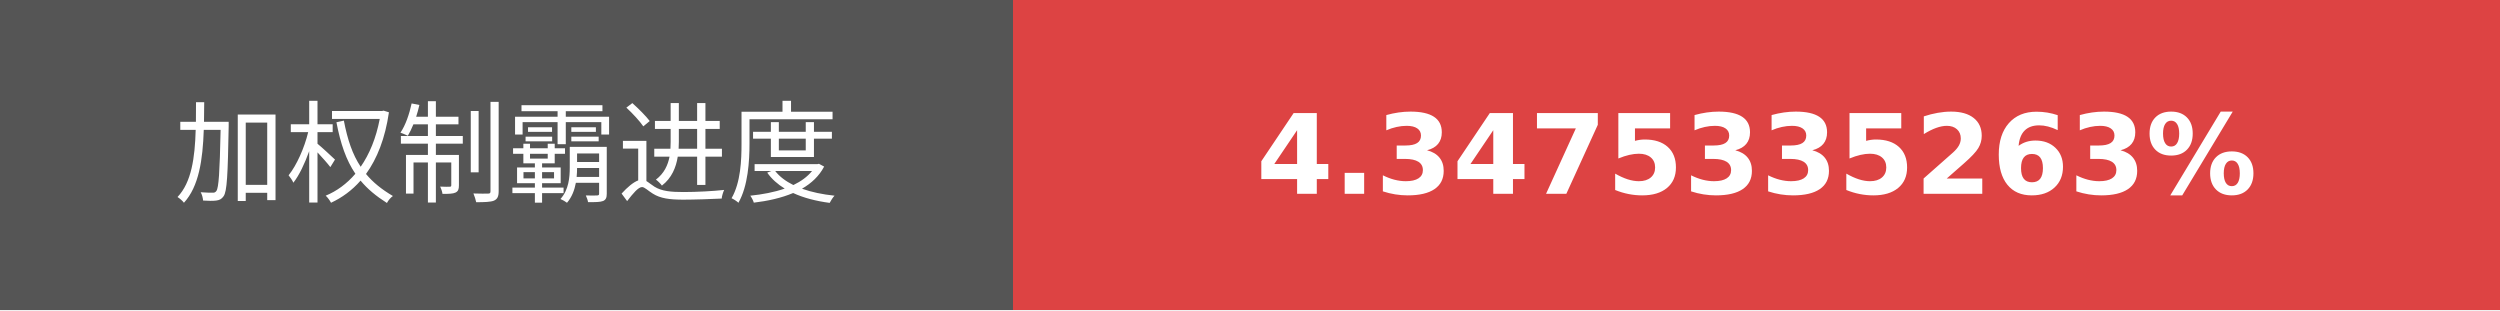
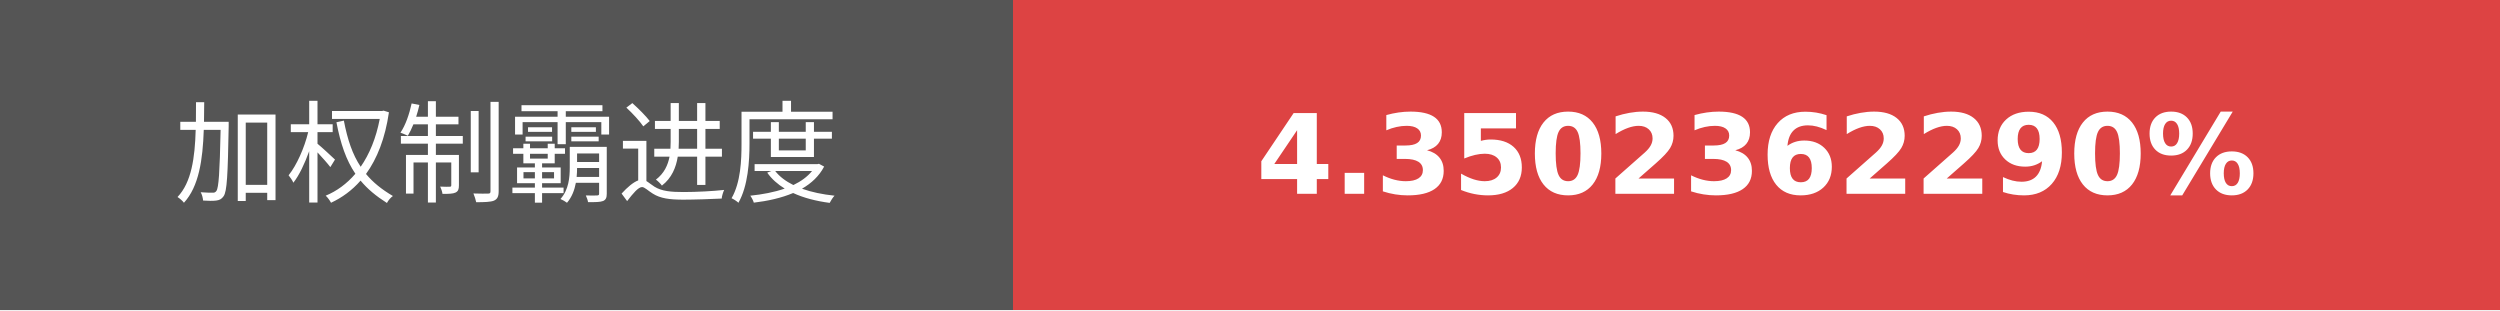
- <svg xmlns="http://www.w3.org/2000/svg" width="225.75" height="28" role="img" aria-label="加权制霸进度: 4.3475335263%">
+ <svg xmlns="http://www.w3.org/2000/svg" width="225.75" height="28" role="img" aria-label="加权制霸进度: 4.3502362290%">
  <g shape-rendering="crispEdges">
    <rect width="91.5" height="28" fill="#555" />
    <rect x="91.5" width="134.25" height="28" fill="#dd4343" />
  </g>
  <g fill="#fff" text-anchor="middle" font-family="Verdana,Geneva,DejaVu Sans,sans-serif" text-rendering="geometricPrecision" font-size="100">
    <text transform="scale(.1)" x="457.5" y="175" textLength="675" fill="#fff">加权制霸进度</text>
-     <text transform="scale(.1)" x="1586.25" y="175" textLength="1102.5" fill="#fff" font-weight="bold">4.3475335263%</text>
+     <text transform="scale(.1)" x="1586.25" y="175" textLength="1102.5" fill="#fff" font-weight="bold">4.3502362290%</text>
  </g>
</svg>
